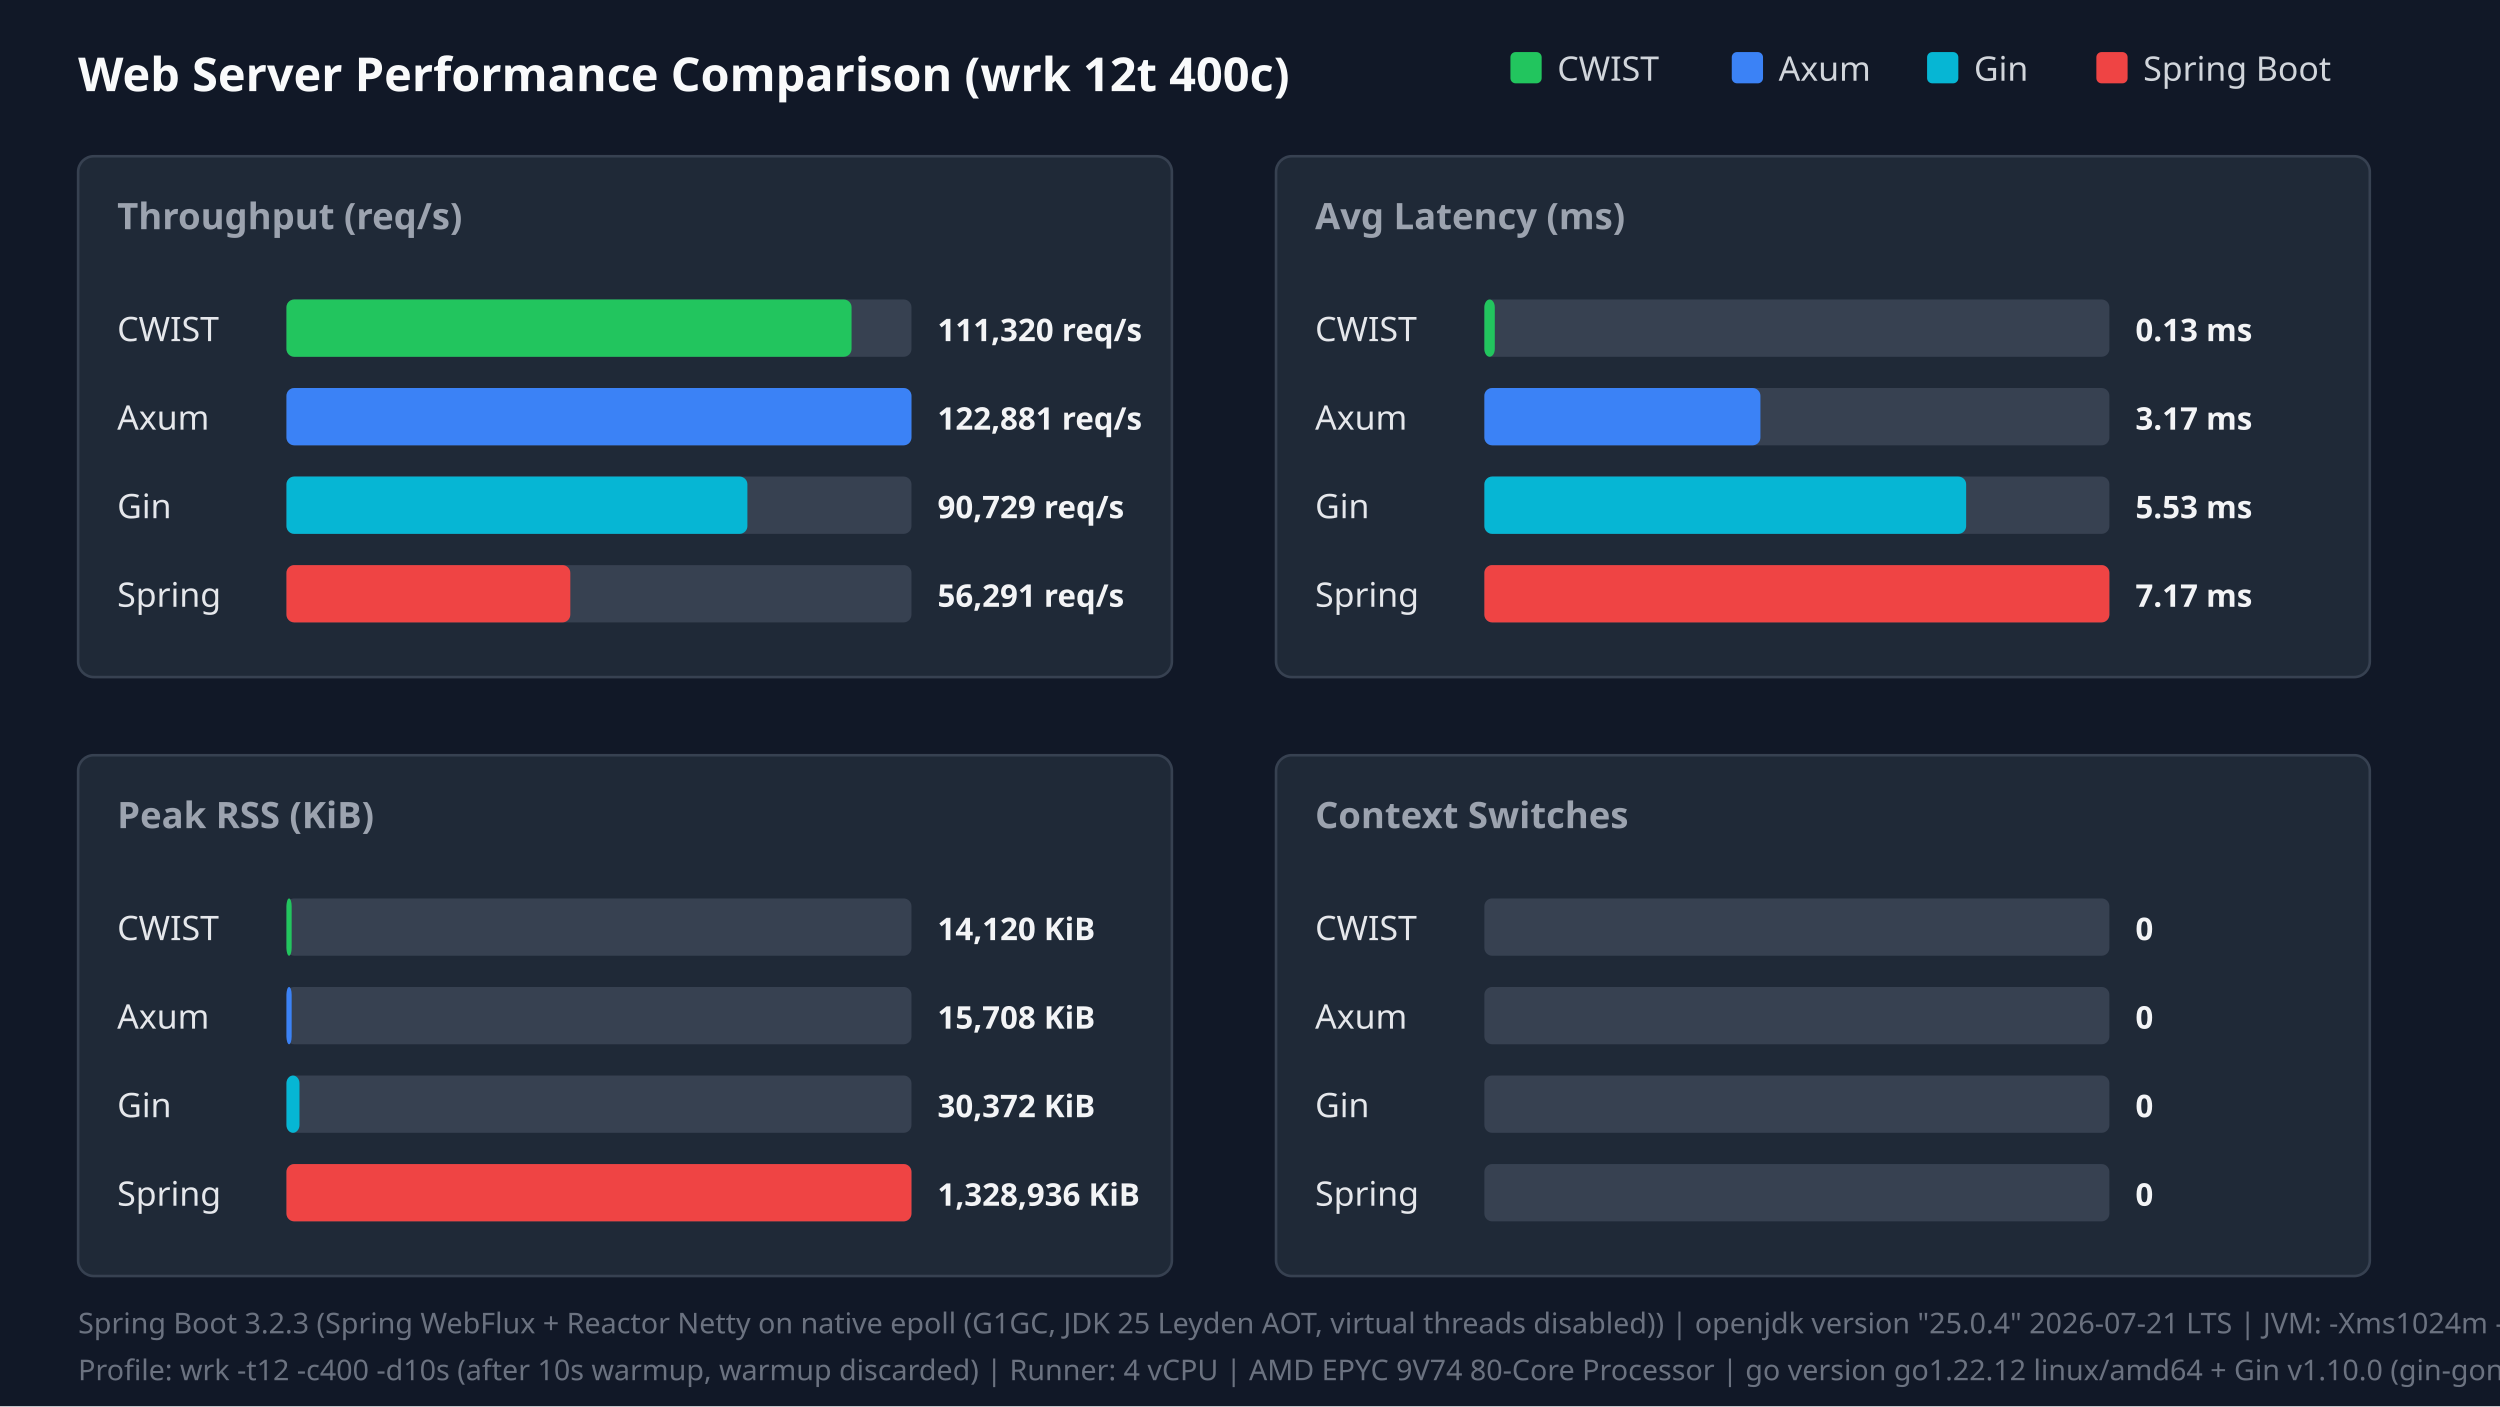
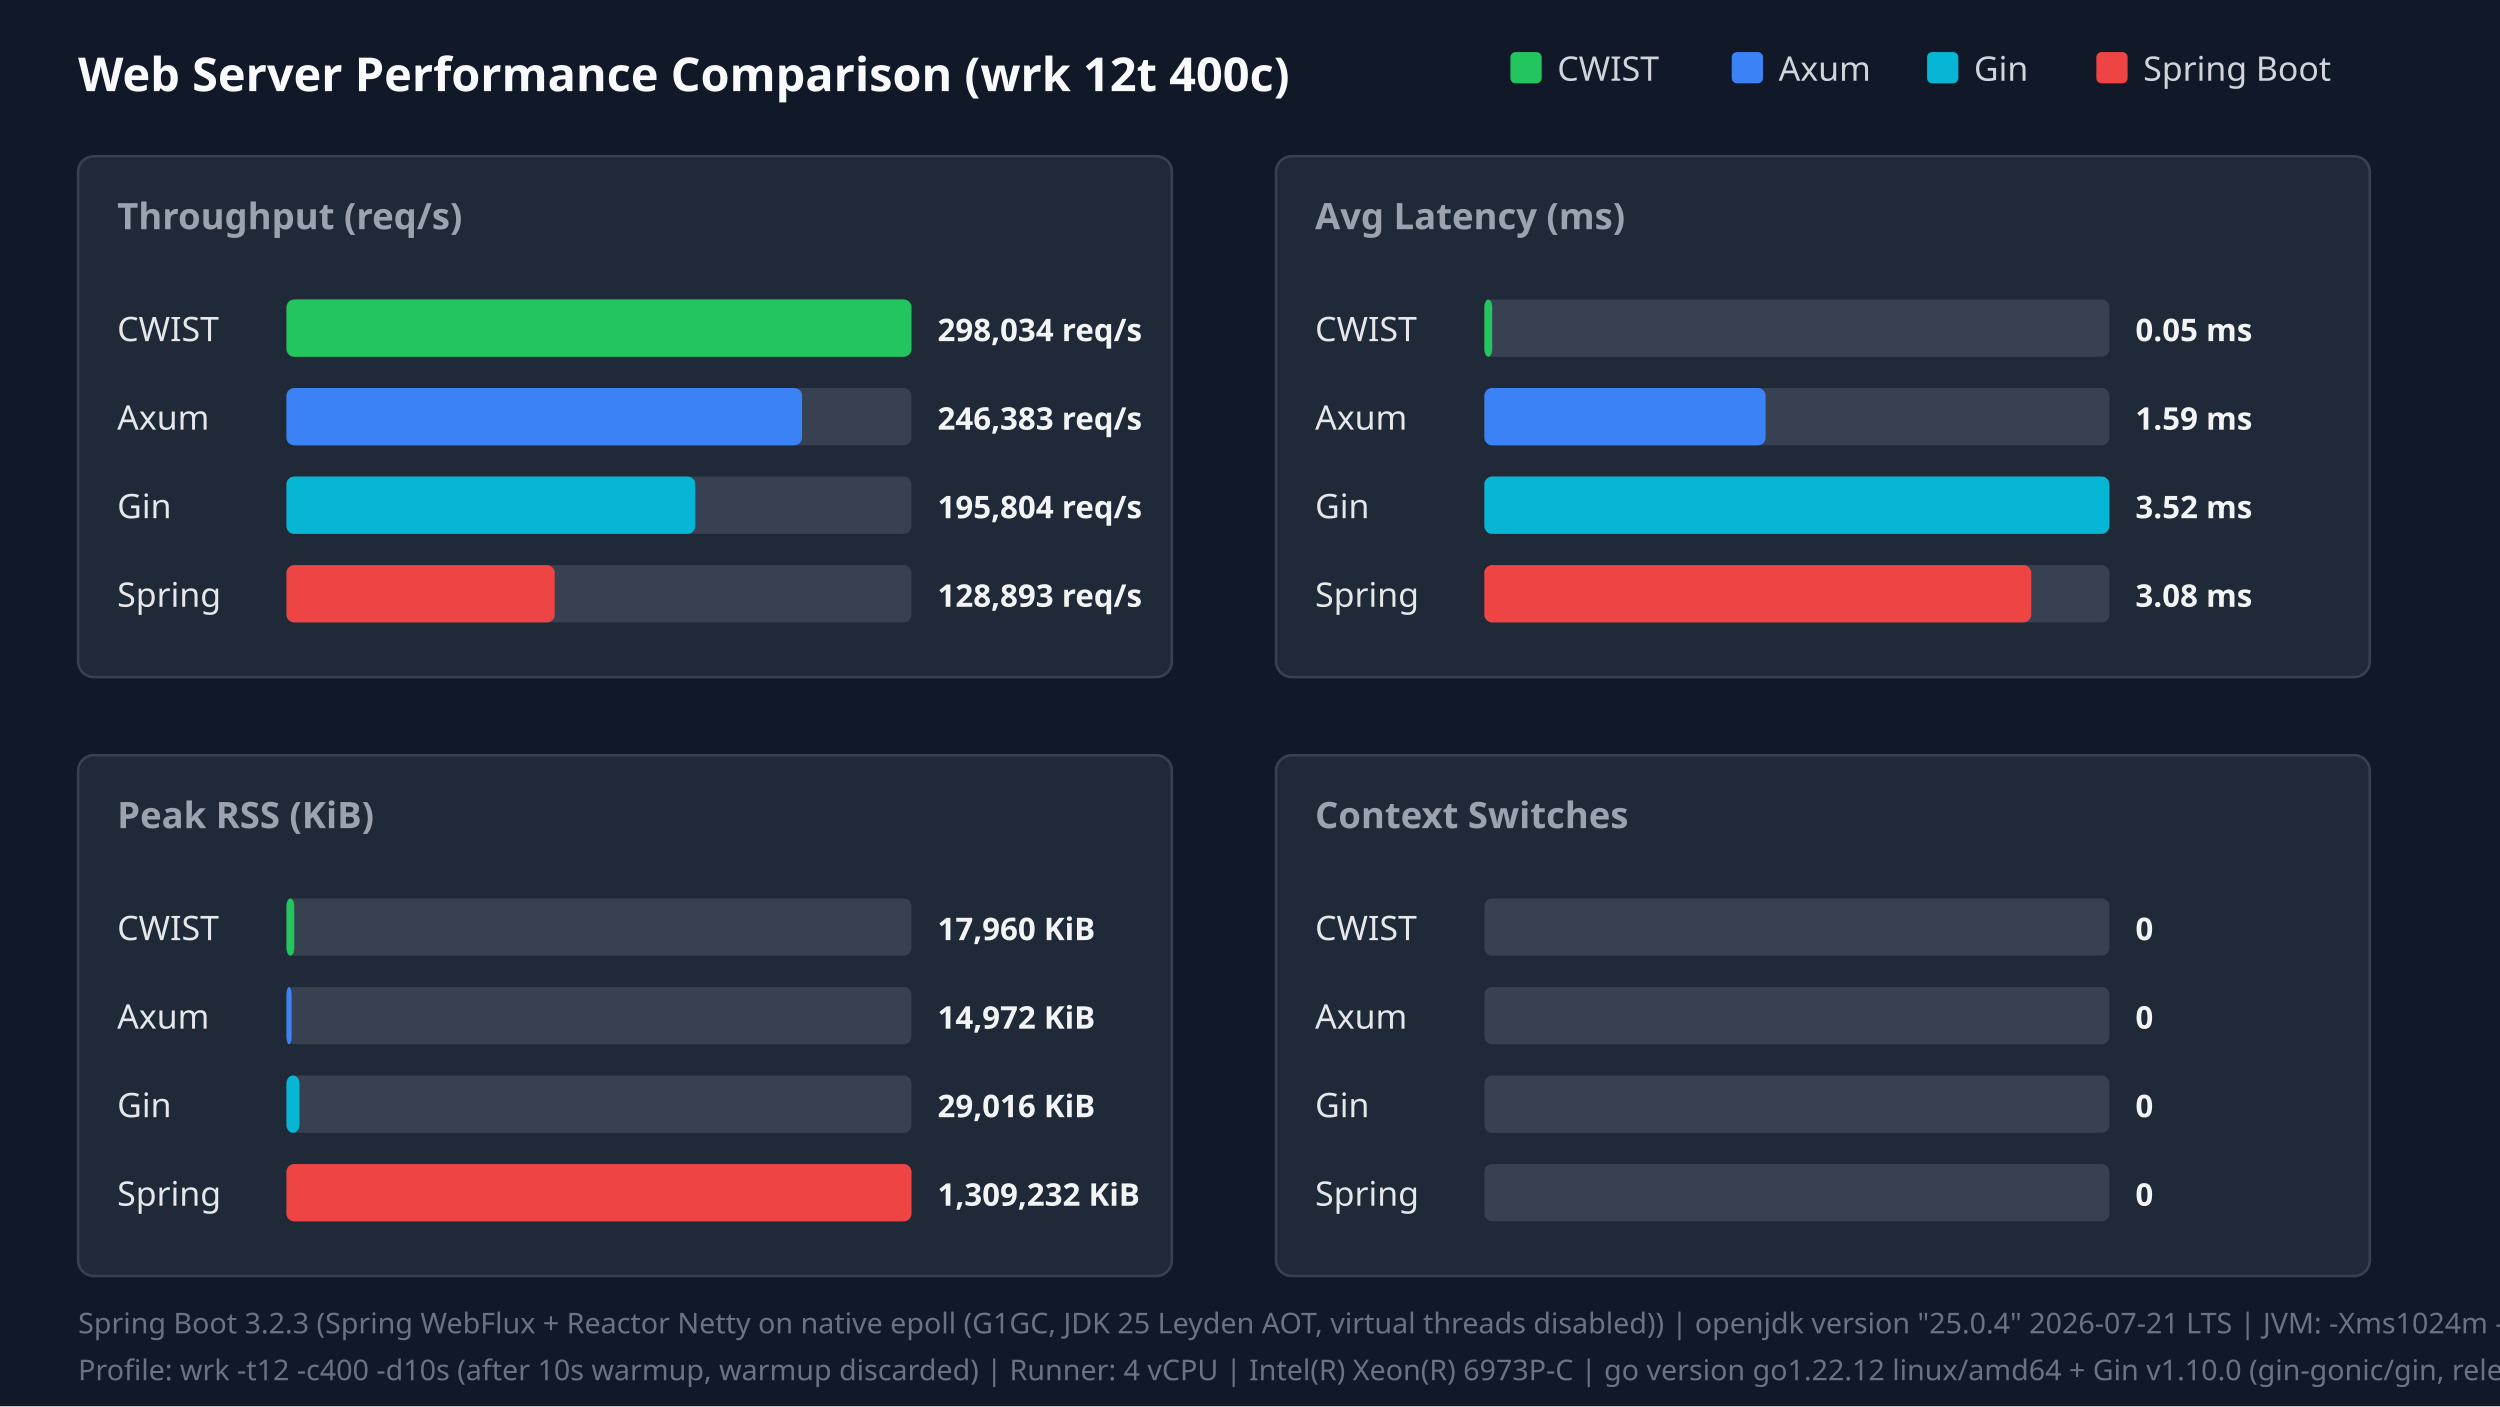
<svg xmlns="http://www.w3.org/2000/svg" width="960" height="540" viewBox="0 0 960 540">
  <style>.title{font:18px sans-serif;font-weight:bold;fill:#f9fafb}.panel-title{font:14px sans-serif;font-weight:600;fill:#9ca3af}.legend{font:13px sans-serif;fill:#d1d5db}.bar-label{font:13px sans-serif;font-weight:500;fill:#e5e7eb}.bar-val{font:12px sans-serif;font-weight:bold;fill:#f3f4f6}.footer{font:11px sans-serif;fill:#6b7280}</style>
  <rect width="100%" height="100%" fill="#111827" />
  <text x="30" y="35" class="title">Web Server Performance Comparison (wrk 12t 400c)</text>
  <rect x="580" y="20" width="12" height="12" fill="#22c55e" rx="2" />
  <text x="598" y="31" class="legend">CWIST</text>
  <rect x="665" y="20" width="12" height="12" fill="#3b82f6" rx="2" />
  <text x="683" y="31" class="legend">Axum</text>
  <rect x="740" y="20" width="12" height="12" fill="#06b6d4" rx="2" />
  <text x="758" y="31" class="legend">Gin</text>
  <rect x="805" y="20" width="12" height="12" fill="#ef4444" rx="2" />
  <text x="823" y="31" class="legend">Spring Boot</text>
  <rect x="30" y="60" width="420" height="200" fill="#1f2937" rx="6" stroke="#374151" />
  <text x="45" y="88" class="panel-title">Throughput (req/s)</text>
  <text x="45" y="131" class="bar-label">CWIST</text>
  <rect x="110" y="115" width="240" height="22" fill="#374151" rx="3" />
-   <rect x="110" y="115" width="217" height="22" fill="#22c55e" rx="3" />
-   <text x="360" y="131" class="bar-val">111,320 req/s</text>
+   <rect x="110" y="115" width="240" height="22" fill="#22c55e" rx="3" />
+   <text x="360" y="131" class="bar-val">298,034 req/s</text>
  <text x="45" y="165" class="bar-label">Axum</text>
  <rect x="110" y="149" width="240" height="22" fill="#374151" rx="3" />
-   <rect x="110" y="149" width="240" height="22" fill="#3b82f6" rx="3" />
-   <text x="360" y="165" class="bar-val">122,881 req/s</text>
+   <rect x="110" y="149" width="198" height="22" fill="#3b82f6" rx="3" />
+   <text x="360" y="165" class="bar-val">246,383 req/s</text>
  <text x="45" y="199" class="bar-label">Gin</text>
  <rect x="110" y="183" width="240" height="22" fill="#374151" rx="3" />
-   <rect x="110" y="183" width="177" height="22" fill="#06b6d4" rx="3" />
-   <text x="360" y="199" class="bar-val">90,729 req/s</text>
+   <rect x="110" y="183" width="157" height="22" fill="#06b6d4" rx="3" />
+   <text x="360" y="199" class="bar-val">195,804 req/s</text>
  <text x="45" y="233" class="bar-label">Spring</text>
  <rect x="110" y="217" width="240" height="22" fill="#374151" rx="3" />
-   <rect x="110" y="217" width="109" height="22" fill="#ef4444" rx="3" />
-   <text x="360" y="233" class="bar-val">56,291 req/s</text>
+   <rect x="110" y="217" width="103" height="22" fill="#ef4444" rx="3" />
+   <text x="360" y="233" class="bar-val">128,893 req/s</text>
  <rect x="490" y="60" width="420" height="200" fill="#1f2937" rx="6" stroke="#374151" />
  <text x="505" y="88" class="panel-title">Avg Latency (ms)</text>
  <text x="505" y="131" class="bar-label">CWIST</text>
  <rect x="570" y="115" width="240" height="22" fill="#374151" rx="3" />
-   <rect x="570" y="115" width="4" height="22" fill="#22c55e" rx="3" />
-   <text x="820" y="131" class="bar-val">0.13 ms</text>
+   <rect x="570" y="115" width="3" height="22" fill="#22c55e" rx="3" />
+   <text x="820" y="131" class="bar-val">0.05 ms</text>
  <text x="505" y="165" class="bar-label">Axum</text>
  <rect x="570" y="149" width="240" height="22" fill="#374151" rx="3" />
-   <rect x="570" y="149" width="106" height="22" fill="#3b82f6" rx="3" />
-   <text x="820" y="165" class="bar-val">3.17 ms</text>
+   <rect x="570" y="149" width="108" height="22" fill="#3b82f6" rx="3" />
+   <text x="820" y="165" class="bar-val">1.59 ms</text>
  <text x="505" y="199" class="bar-label">Gin</text>
  <rect x="570" y="183" width="240" height="22" fill="#374151" rx="3" />
-   <rect x="570" y="183" width="185" height="22" fill="#06b6d4" rx="3" />
-   <text x="820" y="199" class="bar-val">5.53 ms</text>
+   <rect x="570" y="183" width="240" height="22" fill="#06b6d4" rx="3" />
+   <text x="820" y="199" class="bar-val">3.52 ms</text>
  <text x="505" y="233" class="bar-label">Spring</text>
  <rect x="570" y="217" width="240" height="22" fill="#374151" rx="3" />
-   <rect x="570" y="217" width="240" height="22" fill="#ef4444" rx="3" />
-   <text x="820" y="233" class="bar-val">7.17 ms</text>
+   <rect x="570" y="217" width="210" height="22" fill="#ef4444" rx="3" />
+   <text x="820" y="233" class="bar-val">3.08 ms</text>
  <rect x="30" y="290" width="420" height="200" fill="#1f2937" rx="6" stroke="#374151" />
  <text x="45" y="318" class="panel-title">Peak RSS (KiB)</text>
  <text x="45" y="361" class="bar-label">CWIST</text>
  <rect x="110" y="345" width="240" height="22" fill="#374151" rx="3" />
-   <rect x="110" y="345" width="2" height="22" fill="#22c55e" rx="3" />
-   <text x="360" y="361" class="bar-val">14,120 KiB</text>
+   <rect x="110" y="345" width="3" height="22" fill="#22c55e" rx="3" />
+   <text x="360" y="361" class="bar-val">17,960 KiB</text>
  <text x="45" y="395" class="bar-label">Axum</text>
  <rect x="110" y="379" width="240" height="22" fill="#374151" rx="3" />
  <rect x="110" y="379" width="2" height="22" fill="#3b82f6" rx="3" />
-   <text x="360" y="395" class="bar-val">15,708 KiB</text>
+   <text x="360" y="395" class="bar-val">14,972 KiB</text>
  <text x="45" y="429" class="bar-label">Gin</text>
  <rect x="110" y="413" width="240" height="22" fill="#374151" rx="3" />
  <rect x="110" y="413" width="5" height="22" fill="#06b6d4" rx="3" />
-   <text x="360" y="429" class="bar-val">30,372 KiB</text>
+   <text x="360" y="429" class="bar-val">29,016 KiB</text>
  <text x="45" y="463" class="bar-label">Spring</text>
  <rect x="110" y="447" width="240" height="22" fill="#374151" rx="3" />
  <rect x="110" y="447" width="240" height="22" fill="#ef4444" rx="3" />
-   <text x="360" y="463" class="bar-val">1,328,936 KiB</text>
+   <text x="360" y="463" class="bar-val">1,309,232 KiB</text>
  <rect x="490" y="290" width="420" height="200" fill="#1f2937" rx="6" stroke="#374151" />
  <text x="505" y="318" class="panel-title">Context Switches</text>
  <text x="505" y="361" class="bar-label">CWIST</text>
  <rect x="570" y="345" width="240" height="22" fill="#374151" rx="3" />
  <text x="820" y="361" class="bar-val">0</text>
  <text x="505" y="395" class="bar-label">Axum</text>
  <rect x="570" y="379" width="240" height="22" fill="#374151" rx="3" />
  <text x="820" y="395" class="bar-val">0</text>
  <text x="505" y="429" class="bar-label">Gin</text>
  <rect x="570" y="413" width="240" height="22" fill="#374151" rx="3" />
  <text x="820" y="429" class="bar-val">0</text>
  <text x="505" y="463" class="bar-label">Spring</text>
  <rect x="570" y="447" width="240" height="22" fill="#374151" rx="3" />
  <text x="820" y="463" class="bar-val">0</text>
  <text x="30" y="512" class="footer">Spring Boot 3.2.3 (Spring WebFlux + Reactor Netty on native epoll (G1GC, JDK 25 Leyden AOT, virtual threads disabled)) | openjdk version "25.0.4" 2026-07-21 LTS | JVM: -Xms1024m -Xmx1024m   -XX:+UseG1GC -XX:GCTimeRatio=99 -XX:G1HeapRegionSize=1m   -XX:+AlwaysPreTouch   -XX:CompileThreshold=1500 -XX:CICompilerCount=4   -Djava.security.egd=file:/dev/urandom   -Djava.net.preferIPv4Stack=true   -Dio.netty.allocator.type=pooled   -Dio.netty.leakDetection.level=disabled   -Dio.netty.buffer.checkBounds=false   -Dio.netty.buffer.checkAccessible=false   -Dreactor.netty.ioWorkerCount=4   -Xlog:gc*:file=/tmp/spring_gc.log:time,uptime,level,tags -XX:+AOTClassLinking -XX:AOTCache=/tmp/spring_bench/app.aot (JEP 483 + JEP 514 single-step AOT)</text>
-   <text x="30" y="530" class="footer">Profile: wrk -t12 -c400 -d10s (after 10s warmup, warmup discarded) | Runner: 4 vCPU | AMD EPYC 9V74 80-Core Processor | go version go1.22.12 linux/amd64 + Gin v1.10.0 (gin-gonic/gin, release mode)</text>
+   <text x="30" y="530" class="footer">Profile: wrk -t12 -c400 -d10s (after 10s warmup, warmup discarded) | Runner: 4 vCPU | Intel(R) Xeon(R) 6973P-C | go version go1.22.12 linux/amd64 + Gin v1.10.0 (gin-gonic/gin, release mode)</text>
</svg>
